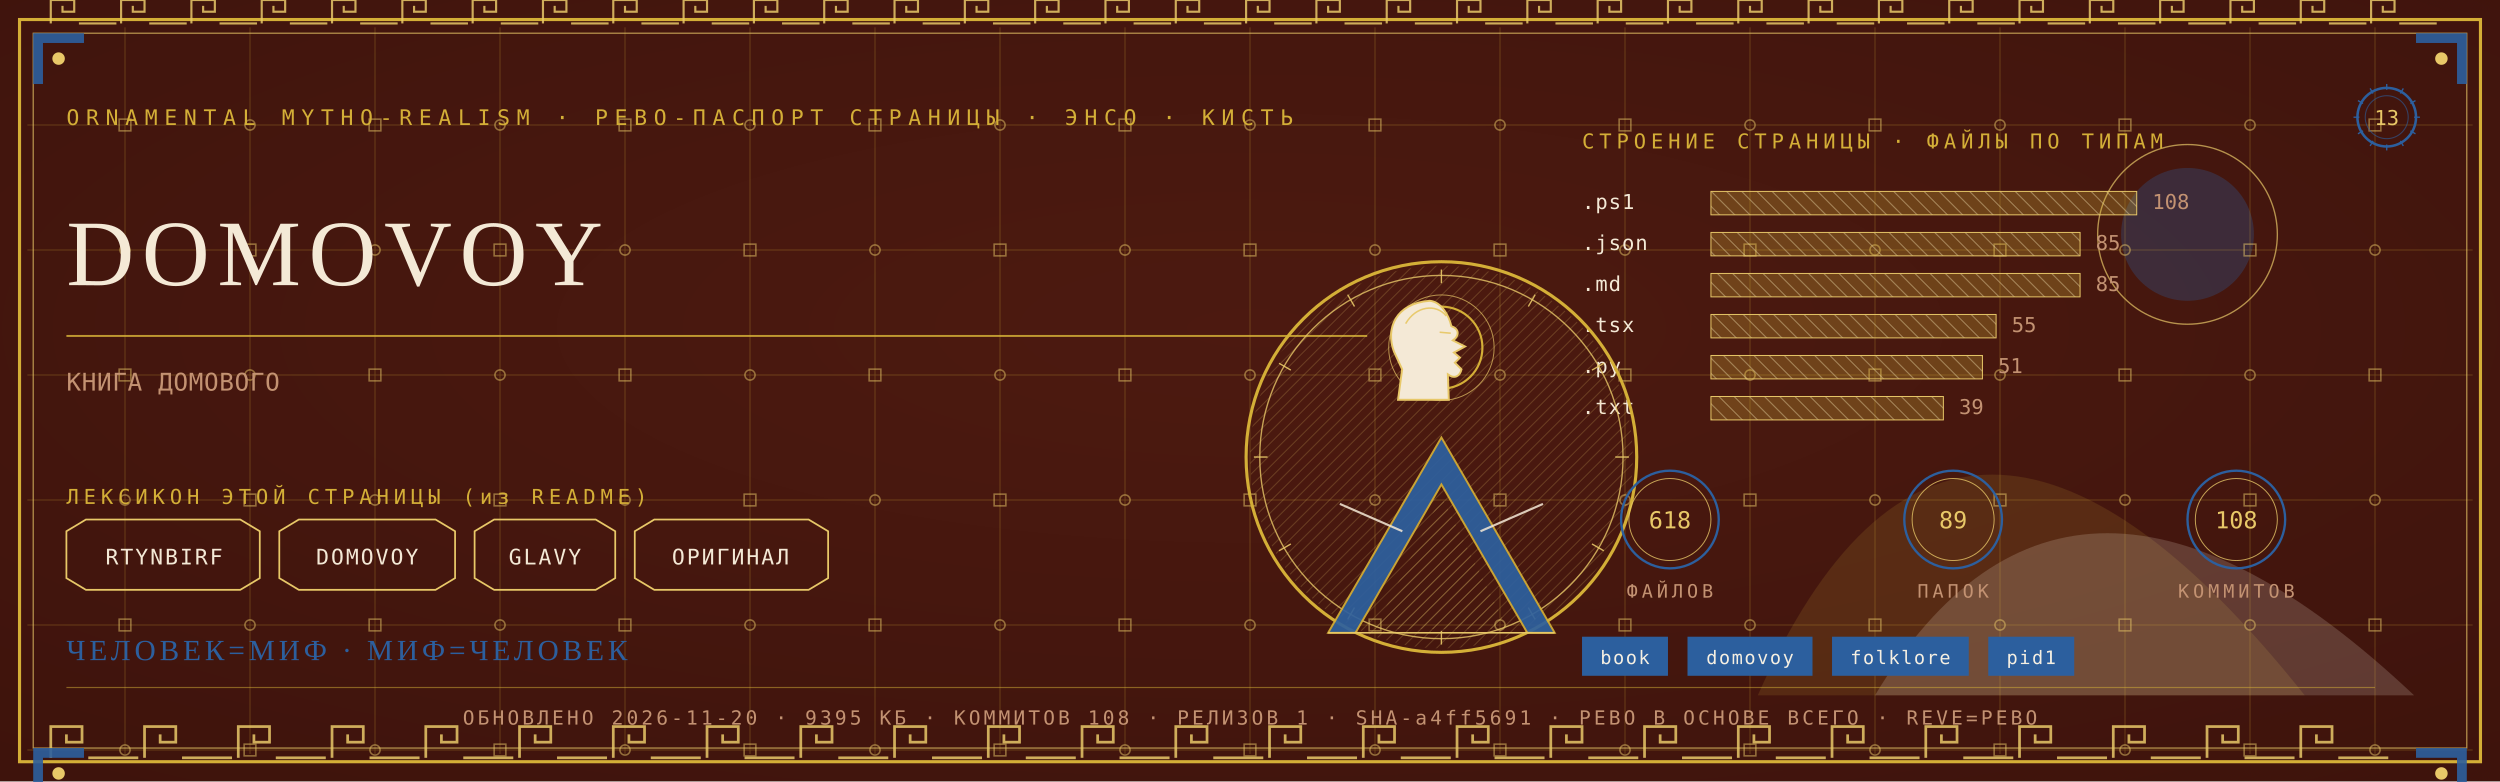
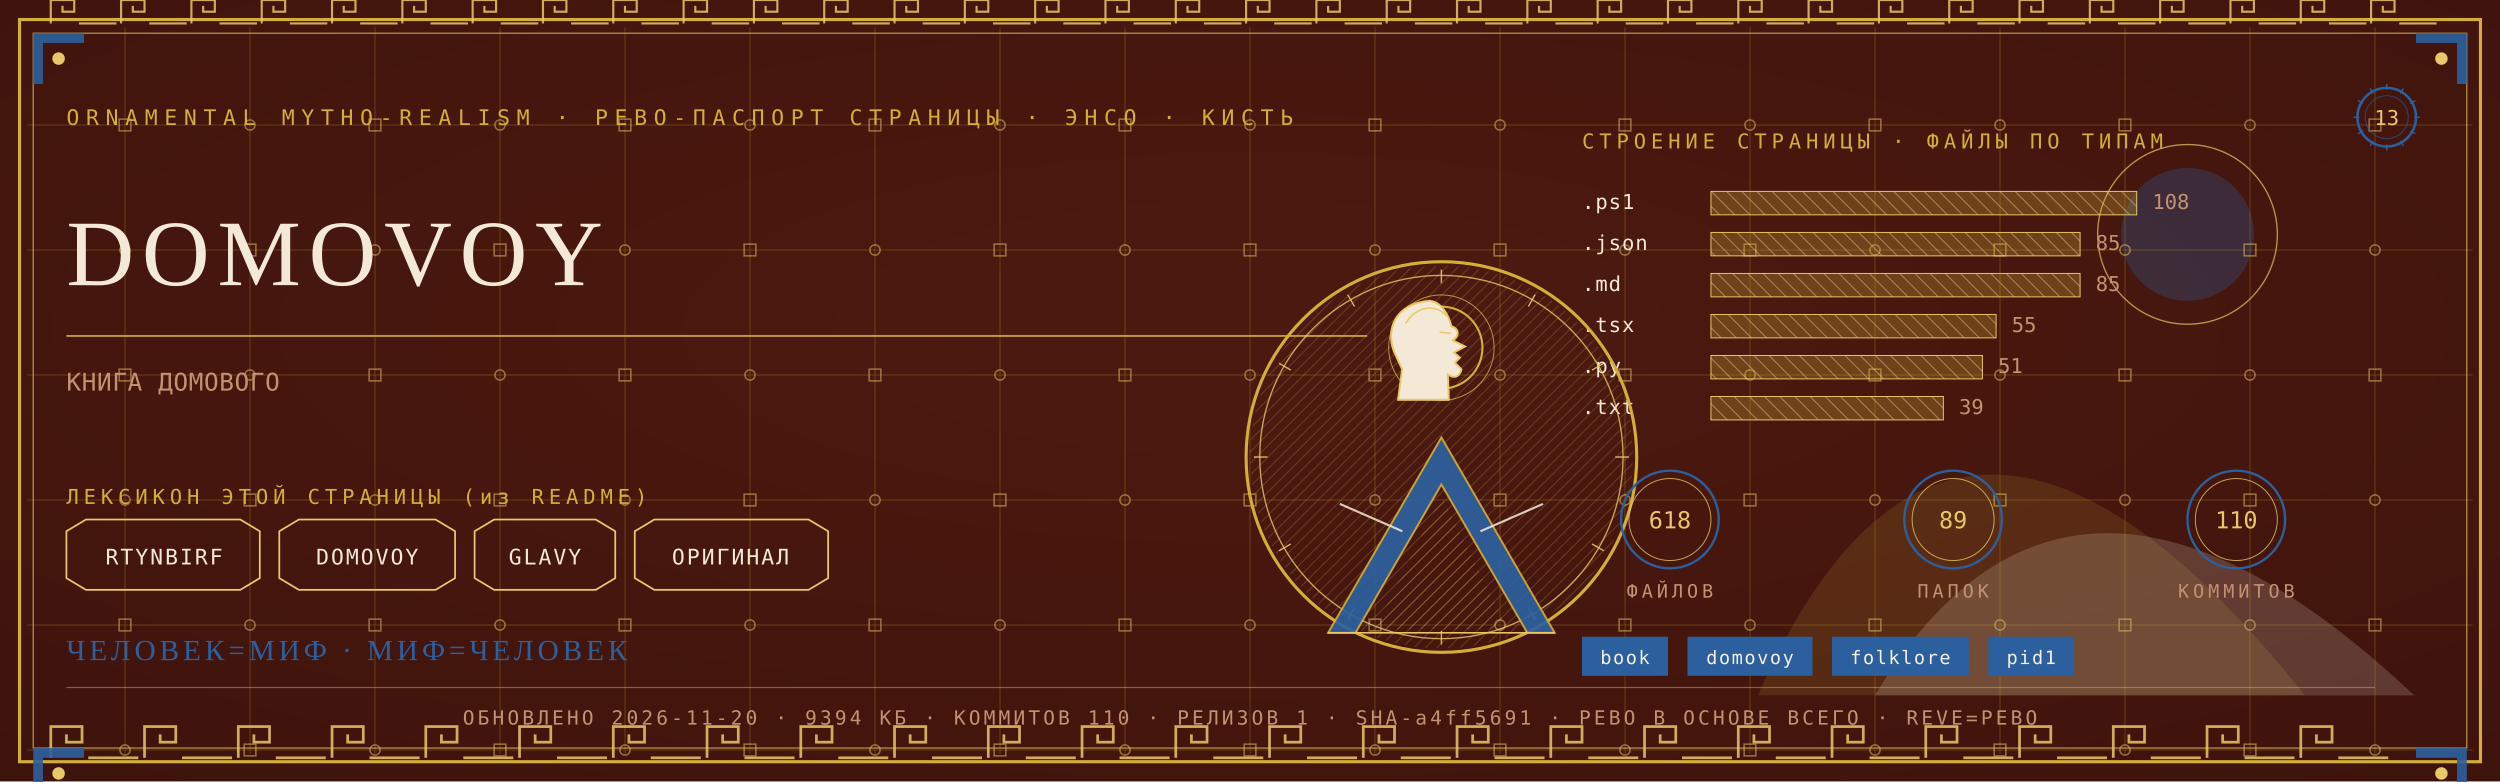
<svg xmlns="http://www.w3.org/2000/svg" viewBox="0 0 1280 400" width="1280" height="400">
  <defs>
    <radialGradient id="rp13" cx="0.5" cy="0.42" r="1.1">
      <stop offset="0" stop-color="#4E1A10" />
      <stop offset="1" stop-color="#38100A" />
    </radialGradient>
    <pattern id="hatchm" width="4.2" height="4.2" patternUnits="userSpaceOnUse" patternTransform="rotate(45)">
      <rect width="4.2" height="4.2" fill="none" />
      <line x1="0" y1="0" x2="0" y2="4.2" stroke="#E8C868" stroke-width="0.5" />
    </pattern>
    <pattern id="hatchv" width="5.5" height="5.5" patternUnits="userSpaceOnUse" patternTransform="rotate(-45)">
      <rect width="5.5" height="5.5" fill="none" />
      <line x1="0" y1="0" x2="0" y2="5.5" stroke="#F4E9D6" stroke-width="0.5" />
    </pattern>
  </defs>
  <rect width="1280" height="400" fill="#38100A" />
  <rect width="1280" height="400" fill="url(#rp13)" opacity="0.94" />
  <path d="M 900 356 Q 1000 130 1180 356 Z" fill="#D4AF37" opacity="0.14" />
  <path d="M 960 356 Q 1060 190 1236 356 Z" fill="#F4E9D6" opacity="0.18" />
  <circle cx="1120" cy="120" r="34" fill="#2C5F9E" opacity="0.30" />
  <circle cx="1120" cy="120" r="46" fill="none" stroke="#E8C868" stroke-width="0.7" opacity="0.7" />
  <g stroke="#D4AF37" stroke-width="0.45" opacity="0.30">
    <line x1="64" y1="14" x2="64" y2="386" />
    <line x1="128" y1="14" x2="128" y2="386" />
    <line x1="192" y1="14" x2="192" y2="386" />
    <line x1="256" y1="14" x2="256" y2="386" />
    <line x1="320" y1="14" x2="320" y2="386" />
    <line x1="384" y1="14" x2="384" y2="386" />
    <line x1="448" y1="14" x2="448" y2="386" />
    <line x1="512" y1="14" x2="512" y2="386" />
    <line x1="576" y1="14" x2="576" y2="386" />
    <line x1="640" y1="14" x2="640" y2="386" />
    <line x1="704" y1="14" x2="704" y2="386" />
    <line x1="768" y1="14" x2="768" y2="386" />
    <line x1="832" y1="14" x2="832" y2="386" />
    <line x1="896" y1="14" x2="896" y2="386" />
    <line x1="960" y1="14" x2="960" y2="386" />
    <line x1="1024" y1="14" x2="1024" y2="386" />
    <line x1="1088" y1="14" x2="1088" y2="386" />
    <line x1="1152" y1="14" x2="1152" y2="386" />
    <line x1="1216" y1="14" x2="1216" y2="386" />
    <line x1="14" y1="64" x2="1266" y2="64" />
    <line x1="14" y1="128" x2="1266" y2="128" />
    <line x1="14" y1="192" x2="1266" y2="192" />
    <line x1="14" y1="256" x2="1266" y2="256" />
    <line x1="14" y1="320" x2="1266" y2="320" />
    <line x1="14" y1="384" x2="1266" y2="384" />
  </g>
  <g fill="none" stroke="#E8C868" stroke-width="0.8" opacity="0.5">
    <rect x="61" y="61" width="6" height="6" />
    <circle cx="64" cy="128" r="2.6" />
    <rect x="61" y="189" width="6" height="6" />
    <circle cx="64" cy="256" r="2.6" />
    <rect x="61" y="317" width="6" height="6" />
    <circle cx="64" cy="384" r="2.6" />
    <circle cx="128" cy="64" r="2.6" />
    <rect x="125" y="125" width="6" height="6" />
    <circle cx="128" cy="192" r="2.6" />
    <rect x="125" y="253" width="6" height="6" />
    <circle cx="128" cy="320" r="2.6" />
    <rect x="125" y="381" width="6" height="6" />
    <rect x="189" y="61" width="6" height="6" />
    <circle cx="192" cy="128" r="2.6" />
    <rect x="189" y="189" width="6" height="6" />
    <circle cx="192" cy="256" r="2.6" />
    <rect x="189" y="317" width="6" height="6" />
    <circle cx="192" cy="384" r="2.6" />
    <circle cx="256" cy="64" r="2.6" />
    <rect x="253" y="125" width="6" height="6" />
    <circle cx="256" cy="192" r="2.6" />
    <rect x="253" y="253" width="6" height="6" />
    <circle cx="256" cy="320" r="2.6" />
    <rect x="253" y="381" width="6" height="6" />
    <rect x="317" y="61" width="6" height="6" />
    <circle cx="320" cy="128" r="2.6" />
    <rect x="317" y="189" width="6" height="6" />
    <circle cx="320" cy="256" r="2.6" />
    <rect x="317" y="317" width="6" height="6" />
    <circle cx="320" cy="384" r="2.6" />
    <circle cx="384" cy="64" r="2.6" />
    <rect x="381" y="125" width="6" height="6" />
    <circle cx="384" cy="192" r="2.6" />
    <rect x="381" y="253" width="6" height="6" />
    <circle cx="384" cy="320" r="2.6" />
    <rect x="381" y="381" width="6" height="6" />
    <rect x="445" y="61" width="6" height="6" />
    <circle cx="448" cy="128" r="2.6" />
    <rect x="445" y="189" width="6" height="6" />
    <circle cx="448" cy="256" r="2.6" />
    <rect x="445" y="317" width="6" height="6" />
    <circle cx="448" cy="384" r="2.6" />
    <circle cx="512" cy="64" r="2.6" />
    <rect x="509" y="125" width="6" height="6" />
    <circle cx="512" cy="192" r="2.6" />
    <rect x="509" y="253" width="6" height="6" />
    <circle cx="512" cy="320" r="2.6" />
    <rect x="509" y="381" width="6" height="6" />
    <rect x="573" y="61" width="6" height="6" />
    <circle cx="576" cy="128" r="2.6" />
    <rect x="573" y="189" width="6" height="6" />
    <circle cx="576" cy="256" r="2.6" />
    <rect x="573" y="317" width="6" height="6" />
    <circle cx="576" cy="384" r="2.6" />
    <circle cx="640" cy="64" r="2.6" />
    <rect x="637" y="125" width="6" height="6" />
    <circle cx="640" cy="192" r="2.6" />
    <rect x="637" y="253" width="6" height="6" />
    <circle cx="640" cy="320" r="2.6" />
    <rect x="637" y="381" width="6" height="6" />
    <rect x="701" y="61" width="6" height="6" />
    <circle cx="704" cy="128" r="2.6" />
    <rect x="701" y="189" width="6" height="6" />
    <circle cx="704" cy="256" r="2.6" />
    <rect x="701" y="317" width="6" height="6" />
    <circle cx="704" cy="384" r="2.6" />
    <circle cx="768" cy="64" r="2.6" />
    <rect x="765" y="125" width="6" height="6" />
    <circle cx="768" cy="192" r="2.6" />
    <rect x="765" y="253" width="6" height="6" />
    <circle cx="768" cy="320" r="2.6" />
    <rect x="765" y="381" width="6" height="6" />
    <rect x="829" y="61" width="6" height="6" />
    <circle cx="832" cy="128" r="2.6" />
    <rect x="829" y="189" width="6" height="6" />
    <circle cx="832" cy="256" r="2.6" />
    <rect x="829" y="317" width="6" height="6" />
    <circle cx="832" cy="384" r="2.6" />
    <circle cx="896" cy="64" r="2.6" />
    <rect x="893" y="125" width="6" height="6" />
    <circle cx="896" cy="192" r="2.6" />
    <rect x="893" y="253" width="6" height="6" />
    <circle cx="896" cy="320" r="2.6" />
    <rect x="893" y="381" width="6" height="6" />
    <rect x="957" y="61" width="6" height="6" />
    <circle cx="960" cy="128" r="2.6" />
    <rect x="957" y="189" width="6" height="6" />
    <circle cx="960" cy="256" r="2.6" />
    <rect x="957" y="317" width="6" height="6" />
    <circle cx="960" cy="384" r="2.6" />
    <circle cx="1024" cy="64" r="2.6" />
    <rect x="1021" y="125" width="6" height="6" />
    <circle cx="1024" cy="192" r="2.6" />
    <rect x="1021" y="253" width="6" height="6" />
    <circle cx="1024" cy="320" r="2.6" />
    <rect x="1021" y="381" width="6" height="6" />
    <rect x="1085" y="61" width="6" height="6" />
    <circle cx="1088" cy="128" r="2.6" />
    <rect x="1085" y="189" width="6" height="6" />
    <circle cx="1088" cy="256" r="2.6" />
    <rect x="1085" y="317" width="6" height="6" />
    <circle cx="1088" cy="384" r="2.6" />
    <circle cx="1152" cy="64" r="2.6" />
    <rect x="1149" y="125" width="6" height="6" />
    <circle cx="1152" cy="192" r="2.6" />
    <rect x="1149" y="253" width="6" height="6" />
    <circle cx="1152" cy="320" r="2.6" />
    <rect x="1149" y="381" width="6" height="6" />
    <rect x="1213" y="61" width="6" height="6" />
    <circle cx="1216" cy="128" r="2.6" />
    <rect x="1213" y="189" width="6" height="6" />
    <circle cx="1216" cy="256" r="2.6" />
    <rect x="1213" y="317" width="6" height="6" />
    <circle cx="1216" cy="384" r="2.6" />
  </g>
  <rect x="10" y="10" width="1260" height="380" fill="none" stroke="#D4AF37" stroke-width="1.6" />
  <rect x="17" y="17" width="1246" height="366" fill="none" stroke="#E8C868" stroke-width="0.6" opacity="0.75" />
  <g fill="none" stroke="#E8C868" stroke-width="1.4" opacity="0.85">
    <path d="M 26 388 L 26 372 L 42 372 L 42 380.0 L 34.0 380.0 L 34.0 376.0" />
    <line x1="45.2" y1="388" x2="70.8" y2="388" />
    <path d="M 74 388 L 74 372 L 90 372 L 90 380.0 L 82.0 380.0 L 82.0 376.0" />
    <line x1="93.2" y1="388" x2="118.8" y2="388" />
    <path d="M 122 388 L 122 372 L 138 372 L 138 380.0 L 130.0 380.0 L 130.0 376.0" />
    <line x1="141.2" y1="388" x2="166.8" y2="388" />
    <path d="M 170 388 L 170 372 L 186 372 L 186 380.0 L 178.0 380.0 L 178.0 376.0" />
    <line x1="189.2" y1="388" x2="214.8" y2="388" />
    <path d="M 218 388 L 218 372 L 234 372 L 234 380.0 L 226.0 380.0 L 226.0 376.0" />
    <line x1="237.2" y1="388" x2="262.8" y2="388" />
    <path d="M 266 388 L 266 372 L 282 372 L 282 380.0 L 274.0 380.0 L 274.0 376.0" />
    <line x1="285.2" y1="388" x2="310.8" y2="388" />
    <path d="M 314 388 L 314 372 L 330 372 L 330 380.0 L 322.0 380.0 L 322.0 376.0" />
    <line x1="333.2" y1="388" x2="358.8" y2="388" />
    <path d="M 362 388 L 362 372 L 378 372 L 378 380.0 L 370.0 380.0 L 370.0 376.0" />
    <line x1="381.2" y1="388" x2="406.8" y2="388" />
    <path d="M 410 388 L 410 372 L 426 372 L 426 380.0 L 418.0 380.0 L 418.0 376.0" />
    <line x1="429.2" y1="388" x2="454.8" y2="388" />
    <path d="M 458 388 L 458 372 L 474 372 L 474 380.0 L 466.0 380.0 L 466.0 376.0" />
    <line x1="477.2" y1="388" x2="502.8" y2="388" />
    <path d="M 506 388 L 506 372 L 522 372 L 522 380.0 L 514.0 380.0 L 514.0 376.0" />
    <line x1="525.2" y1="388" x2="550.8" y2="388" />
    <path d="M 554 388 L 554 372 L 570 372 L 570 380.0 L 562.0 380.0 L 562.0 376.0" />
    <line x1="573.2" y1="388" x2="598.8" y2="388" />
    <path d="M 602 388 L 602 372 L 618 372 L 618 380.0 L 610.0 380.0 L 610.0 376.0" />
    <line x1="621.2" y1="388" x2="646.8" y2="388" />
    <path d="M 650 388 L 650 372 L 666 372 L 666 380.0 L 658.0 380.0 L 658.0 376.0" />
    <line x1="669.2" y1="388" x2="694.8" y2="388" />
    <path d="M 698 388 L 698 372 L 714 372 L 714 380.0 L 706.0 380.0 L 706.0 376.0" />
    <line x1="717.2" y1="388" x2="742.8" y2="388" />
    <path d="M 746 388 L 746 372 L 762 372 L 762 380.0 L 754.0 380.0 L 754.0 376.0" />
    <line x1="765.2" y1="388" x2="790.8" y2="388" />
    <path d="M 794 388 L 794 372 L 810 372 L 810 380.0 L 802.0 380.0 L 802.0 376.0" />
    <line x1="813.2" y1="388" x2="838.8" y2="388" />
    <path d="M 842 388 L 842 372 L 858 372 L 858 380.0 L 850.0 380.0 L 850.0 376.0" />
    <line x1="861.2" y1="388" x2="886.8" y2="388" />
    <path d="M 890 388 L 890 372 L 906 372 L 906 380.0 L 898.0 380.0 L 898.0 376.0" />
    <line x1="909.2" y1="388" x2="934.8" y2="388" />
    <path d="M 938 388 L 938 372 L 954 372 L 954 380.0 L 946.0 380.0 L 946.0 376.0" />
    <line x1="957.2" y1="388" x2="982.8" y2="388" />
    <path d="M 986 388 L 986 372 L 1002 372 L 1002 380.0 L 994.0 380.0 L 994.0 376.0" />
    <line x1="1005.2" y1="388" x2="1030.8" y2="388" />
    <path d="M 1034 388 L 1034 372 L 1050 372 L 1050 380.0 L 1042.0 380.0 L 1042.0 376.0" />
    <line x1="1053.2" y1="388" x2="1078.8" y2="388" />
    <path d="M 1082 388 L 1082 372 L 1098 372 L 1098 380.0 L 1090.0 380.0 L 1090.0 376.0" />
    <line x1="1101.2" y1="388" x2="1126.8" y2="388" />
    <path d="M 1130 388 L 1130 372 L 1146 372 L 1146 380.0 L 1138.0 380.0 L 1138.0 376.0" />
    <line x1="1149.2" y1="388" x2="1174.8" y2="388" />
    <path d="M 1178 388 L 1178 372 L 1194 372 L 1194 380.0 L 1186.0 380.0 L 1186.0 376.0" />
    <line x1="1197.2" y1="388" x2="1222.8" y2="388" />
  </g>
  <g fill="none" stroke="#E8C868" stroke-width="1.1" opacity="0.85">
    <path d="M 26 12 L 26 0 L 38 0 L 38 6.0 L 32.0 6.0 L 32.0 3.0" />
    <line x1="40.4" y1="12" x2="59.6" y2="12" />
    <path d="M 62 12 L 62 0 L 74 0 L 74 6.0 L 68.0 6.0 L 68.0 3.0" />
    <line x1="76.4" y1="12" x2="95.6" y2="12" />
    <path d="M 98 12 L 98 0 L 110 0 L 110 6.0 L 104.0 6.0 L 104.0 3.0" />
    <line x1="112.4" y1="12" x2="131.6" y2="12" />
    <path d="M 134 12 L 134 0 L 146 0 L 146 6.0 L 140.0 6.0 L 140.0 3.0" />
    <line x1="148.4" y1="12" x2="167.6" y2="12" />
    <path d="M 170 12 L 170 0 L 182 0 L 182 6.0 L 176.0 6.0 L 176.0 3.0" />
    <line x1="184.4" y1="12" x2="203.6" y2="12" />
    <path d="M 206 12 L 206 0 L 218 0 L 218 6.0 L 212.0 6.0 L 212.0 3.0" />
    <line x1="220.4" y1="12" x2="239.6" y2="12" />
    <path d="M 242 12 L 242 0 L 254 0 L 254 6.0 L 248.0 6.0 L 248.0 3.0" />
    <line x1="256.4" y1="12" x2="275.6" y2="12" />
    <path d="M 278 12 L 278 0 L 290 0 L 290 6.0 L 284.0 6.0 L 284.0 3.0" />
    <line x1="292.4" y1="12" x2="311.6" y2="12" />
    <path d="M 314 12 L 314 0 L 326 0 L 326 6.0 L 320.0 6.0 L 320.0 3.0" />
    <line x1="328.4" y1="12" x2="347.6" y2="12" />
    <path d="M 350 12 L 350 0 L 362 0 L 362 6.0 L 356.0 6.0 L 356.0 3.0" />
    <line x1="364.4" y1="12" x2="383.6" y2="12" />
    <path d="M 386 12 L 386 0 L 398 0 L 398 6.0 L 392.0 6.0 L 392.0 3.0" />
    <line x1="400.4" y1="12" x2="419.6" y2="12" />
    <path d="M 422 12 L 422 0 L 434 0 L 434 6.0 L 428.0 6.0 L 428.0 3.0" />
    <line x1="436.4" y1="12" x2="455.6" y2="12" />
    <path d="M 458 12 L 458 0 L 470 0 L 470 6.0 L 464.0 6.0 L 464.0 3.0" />
    <line x1="472.4" y1="12" x2="491.6" y2="12" />
    <path d="M 494 12 L 494 0 L 506 0 L 506 6.0 L 500.0 6.0 L 500.0 3.0" />
    <line x1="508.4" y1="12" x2="527.6" y2="12" />
    <path d="M 530 12 L 530 0 L 542 0 L 542 6.0 L 536.0 6.0 L 536.0 3.0" />
    <line x1="544.4" y1="12" x2="563.6" y2="12" />
    <path d="M 566 12 L 566 0 L 578 0 L 578 6.0 L 572.0 6.0 L 572.0 3.0" />
    <line x1="580.4" y1="12" x2="599.6" y2="12" />
    <path d="M 602 12 L 602 0 L 614 0 L 614 6.0 L 608.0 6.0 L 608.0 3.0" />
    <line x1="616.4" y1="12" x2="635.6" y2="12" />
    <path d="M 638 12 L 638 0 L 650 0 L 650 6.0 L 644.0 6.0 L 644.0 3.0" />
    <line x1="652.4" y1="12" x2="671.6" y2="12" />
    <path d="M 674 12 L 674 0 L 686 0 L 686 6.0 L 680.0 6.0 L 680.0 3.0" />
    <line x1="688.4" y1="12" x2="707.6" y2="12" />
    <path d="M 710 12 L 710 0 L 722 0 L 722 6.0 L 716.0 6.0 L 716.0 3.0" />
    <line x1="724.4" y1="12" x2="743.6" y2="12" />
    <path d="M 746 12 L 746 0 L 758 0 L 758 6.0 L 752.0 6.0 L 752.0 3.0" />
    <line x1="760.4" y1="12" x2="779.6" y2="12" />
    <path d="M 782 12 L 782 0 L 794 0 L 794 6.0 L 788.0 6.0 L 788.0 3.0" />
    <line x1="796.4" y1="12" x2="815.6" y2="12" />
    <path d="M 818 12 L 818 0 L 830 0 L 830 6.0 L 824.0 6.0 L 824.0 3.0" />
    <line x1="832.4" y1="12" x2="851.6" y2="12" />
    <path d="M 854 12 L 854 0 L 866 0 L 866 6.0 L 860.0 6.0 L 860.0 3.0" />
    <line x1="868.4" y1="12" x2="887.6" y2="12" />
    <path d="M 890 12 L 890 0 L 902 0 L 902 6.0 L 896.0 6.0 L 896.0 3.0" />
    <line x1="904.4" y1="12" x2="923.6" y2="12" />
    <path d="M 926 12 L 926 0 L 938 0 L 938 6.0 L 932.0 6.0 L 932.0 3.0" />
    <line x1="940.4" y1="12" x2="959.6" y2="12" />
    <path d="M 962 12 L 962 0 L 974 0 L 974 6.0 L 968.0 6.0 L 968.0 3.0" />
    <line x1="976.4" y1="12" x2="995.6" y2="12" />
    <path d="M 998 12 L 998 0 L 1010 0 L 1010 6.0 L 1004.0 6.0 L 1004.0 3.0" />
    <line x1="1012.4" y1="12" x2="1031.6" y2="12" />
    <path d="M 1034 12 L 1034 0 L 1046 0 L 1046 6.0 L 1040.0 6.0 L 1040.0 3.0" />
    <line x1="1048.4" y1="12" x2="1067.6" y2="12" />
    <path d="M 1070 12 L 1070 0 L 1082 0 L 1082 6.0 L 1076.0 6.0 L 1076.0 3.0" />
    <line x1="1084.4" y1="12" x2="1103.6" y2="12" />
    <path d="M 1106 12 L 1106 0 L 1118 0 L 1118 6.0 L 1112.0 6.0 L 1112.0 3.0" />
    <line x1="1120.4" y1="12" x2="1139.6" y2="12" />
    <path d="M 1142 12 L 1142 0 L 1154 0 L 1154 6.0 L 1148.0 6.0 L 1148.0 3.0" />
    <line x1="1156.4" y1="12" x2="1175.6" y2="12" />
    <path d="M 1178 12 L 1178 0 L 1190 0 L 1190 6.0 L 1184.0 6.0 L 1184.0 3.0" />
    <line x1="1192.4" y1="12" x2="1211.6" y2="12" />
    <path d="M 1214 12 L 1214 0 L 1226 0 L 1226 6.0 L 1220.0 6.0 L 1220.0 3.0" />
    <line x1="1228.4" y1="12" x2="1247.6" y2="12" />
  </g>
  <g transform="translate(17,17) scale(1,1)">
    <path d="M 0 0 L 26 0 L 26 5 L 5 5 L 5 26 L 0 26 Z" fill="#2C5F9E" opacity="0.9" />
    <circle cx="13" cy="13" r="3.2" fill="#E8C868" />
  </g>
  <g transform="translate(1263,17) scale(-1,1)">
    <path d="M 0 0 L 26 0 L 26 5 L 5 5 L 5 26 L 0 26 Z" fill="#2C5F9E" opacity="0.9" />
    <circle cx="13" cy="13" r="3.2" fill="#E8C868" />
  </g>
  <g transform="translate(17,383) scale(1,1)">
    <path d="M 0 0 L 26 0 L 26 5 L 5 5 L 5 26 L 0 26 Z" fill="#2C5F9E" opacity="0.9" />
    <circle cx="13" cy="13" r="3.2" fill="#E8C868" />
  </g>
  <g transform="translate(1263,383) scale(-1,1)">
    <path d="M 0 0 L 26 0 L 26 5 L 5 5 L 5 26 L 0 26 Z" fill="#2C5F9E" opacity="0.9" />
    <circle cx="13" cy="13" r="3.2" fill="#E8C868" />
  </g>
  <text x="34" y="64" font-family="'Cascadia Mono', ui-monospace, Consolas, monospace" font-size="11" fill="#D4AF37" letter-spacing="3.4">ORNAMENTAL MYTHO-REALISM · РЕВО-ПАСПОРТ СТРАНИЦЫ · ЭНСО · КИСТЬ</text>
  <g transform="translate(1222,60)">
    <circle r="15" fill="none" stroke="#2C5F9E" stroke-width="1.3" />
    <circle r="11" fill="none" stroke="#2C5F9E" stroke-width="0.55" opacity="0.6" />
    <text y="4" text-anchor="middle" font-family="'Cascadia Mono', ui-monospace, Consolas, monospace" font-size="10.5" fill="#E8C868">13</text>
    <g stroke="#2C5F9E" stroke-width="0.7">
      <line x1="0" y1="-17" x2="0" y2="-14" transform="rotate(0)" />
      <line x1="0" y1="-17" x2="0" y2="-14" transform="rotate(30)" />
      <line x1="0" y1="-17" x2="0" y2="-14" transform="rotate(60)" />
      <line x1="0" y1="-17" x2="0" y2="-14" transform="rotate(90)" />
      <line x1="0" y1="-17" x2="0" y2="-14" transform="rotate(120)" />
      <line x1="0" y1="-17" x2="0" y2="-14" transform="rotate(150)" />
      <line x1="0" y1="-17" x2="0" y2="-14" transform="rotate(180)" />
      <line x1="0" y1="-17" x2="0" y2="-14" transform="rotate(210)" />
      <line x1="0" y1="-17" x2="0" y2="-14" transform="rotate(240)" />
      <line x1="0" y1="-17" x2="0" y2="-14" transform="rotate(270)" />
      <line x1="0" y1="-17" x2="0" y2="-14" transform="rotate(300)" />
      <line x1="0" y1="-17" x2="0" y2="-14" transform="rotate(330)" />
    </g>
  </g>
  <text x="34" y="146" font-family="Georgia, 'Times New Roman', serif" font-size="48.0" fill="#F4E9D6" letter-spacing="4">DOMOVOY</text>
  <line x1="34" y1="172" x2="700" y2="172" stroke="#D4AF37" stroke-width="1" opacity="0.85" />
  <text x="34" y="200" font-family="'Cascadia Mono', ui-monospace, Consolas, monospace" font-size="12.5" fill="#C39272" letter-spacing="0.3">КНИГА ДОМОВОГО</text>
  <text x="34" y="258" font-family="'Cascadia Mono', ui-monospace, Consolas, monospace" font-size="10.5" fill="#D4AF37" letter-spacing="2.5">ЛЕКСИКОН ЭТОЙ СТРАНИЦЫ (из README)</text>
  <path d="M 34 272 L 44 266 L 123 266 L 133 272 L 133 296 L 123 302 L 44 302 L 34 296 Z" fill="none" stroke="#E8C868" stroke-width="0.9" />
  <text x="84" y="289" text-anchor="middle" font-family="'Cascadia Mono', ui-monospace, Consolas, monospace" font-size="11" fill="#F4E9D6" letter-spacing="1">RTYNBIRF</text>
  <path d="M 143 272 L 153 266 L 223 266 L 233 272 L 233 296 L 223 302 L 153 302 L 143 296 Z" fill="none" stroke="#E8C868" stroke-width="0.9" />
  <text x="188" y="289" text-anchor="middle" font-family="'Cascadia Mono', ui-monospace, Consolas, monospace" font-size="11" fill="#F4E9D6" letter-spacing="1">DOMOVOY</text>
  <path d="M 243 272 L 253 266 L 305 266 L 315 272 L 315 296 L 305 302 L 253 302 L 243 296 Z" fill="none" stroke="#E8C868" stroke-width="0.9" />
  <text x="279" y="289" text-anchor="middle" font-family="'Cascadia Mono', ui-monospace, Consolas, monospace" font-size="11" fill="#F4E9D6" letter-spacing="1">GLAVY</text>
  <path d="M 325 272 L 335 266 L 414 266 L 424 272 L 424 296 L 414 302 L 335 302 L 325 296 Z" fill="none" stroke="#E8C868" stroke-width="0.9" />
  <text x="374" y="289" text-anchor="middle" font-family="'Cascadia Mono', ui-monospace, Consolas, monospace" font-size="11" fill="#F4E9D6" letter-spacing="1">ОРИГИНАЛ</text>
  <text x="810" y="76" font-family="'Cascadia Mono', ui-monospace, Consolas, monospace" font-size="10.5" fill="#D4AF37" letter-spacing="2.5">СТРОЕНИЕ СТРАНИЦЫ · ФАЙЛЫ ПО ТИПАМ</text>
  <text x="810" y="107" font-family="'Cascadia Mono', ui-monospace, Consolas, monospace" font-size="10.5" fill="#F4E9D6" letter-spacing="0.5">.ps1</text>
  <rect x="876" y="98" width="218" height="12" fill="url(#hatchv)" opacity="0.9" />
  <rect x="876" y="98" width="218" height="12" fill="#D4AF37" opacity="0.28" />
  <rect x="876" y="98" width="218" height="12" fill="none" stroke="#E8C868" stroke-width="0.5" />
  <text x="1102" y="107" font-family="'Cascadia Mono', ui-monospace, Consolas, monospace" font-size="10.5" fill="#C39272">108</text>
  <text x="810" y="128" font-family="'Cascadia Mono', ui-monospace, Consolas, monospace" font-size="10.5" fill="#F4E9D6" letter-spacing="0.5">.json</text>
  <rect x="876" y="119" width="189" height="12" fill="url(#hatchv)" opacity="0.9" />
  <rect x="876" y="119" width="189" height="12" fill="#D4AF37" opacity="0.28" />
  <rect x="876" y="119" width="189" height="12" fill="none" stroke="#E8C868" stroke-width="0.5" />
  <text x="1073" y="128" font-family="'Cascadia Mono', ui-monospace, Consolas, monospace" font-size="10.5" fill="#C39272">85</text>
  <text x="810" y="149" font-family="'Cascadia Mono', ui-monospace, Consolas, monospace" font-size="10.5" fill="#F4E9D6" letter-spacing="0.5">.md</text>
  <rect x="876" y="140" width="189" height="12" fill="url(#hatchv)" opacity="0.9" />
  <rect x="876" y="140" width="189" height="12" fill="#D4AF37" opacity="0.28" />
  <rect x="876" y="140" width="189" height="12" fill="none" stroke="#E8C868" stroke-width="0.5" />
  <text x="1073" y="149" font-family="'Cascadia Mono', ui-monospace, Consolas, monospace" font-size="10.5" fill="#C39272">85</text>
  <text x="810" y="170" font-family="'Cascadia Mono', ui-monospace, Consolas, monospace" font-size="10.5" fill="#F4E9D6" letter-spacing="0.5">.tsx</text>
  <rect x="876" y="161" width="146" height="12" fill="url(#hatchv)" opacity="0.9" />
  <rect x="876" y="161" width="146" height="12" fill="#D4AF37" opacity="0.28" />
  <rect x="876" y="161" width="146" height="12" fill="none" stroke="#E8C868" stroke-width="0.5" />
  <text x="1030" y="170" font-family="'Cascadia Mono', ui-monospace, Consolas, monospace" font-size="10.5" fill="#C39272">55</text>
  <text x="810" y="191" font-family="'Cascadia Mono', ui-monospace, Consolas, monospace" font-size="10.5" fill="#F4E9D6" letter-spacing="0.5">.py</text>
  <rect x="876" y="182" width="139" height="12" fill="url(#hatchv)" opacity="0.9" />
  <rect x="876" y="182" width="139" height="12" fill="#D4AF37" opacity="0.28" />
  <rect x="876" y="182" width="139" height="12" fill="none" stroke="#E8C868" stroke-width="0.5" />
  <text x="1023" y="191" font-family="'Cascadia Mono', ui-monospace, Consolas, monospace" font-size="10.5" fill="#C39272">51</text>
  <text x="810" y="212" font-family="'Cascadia Mono', ui-monospace, Consolas, monospace" font-size="10.5" fill="#F4E9D6" letter-spacing="0.5">.txt</text>
  <rect x="876" y="203" width="119" height="12" fill="url(#hatchv)" opacity="0.9" />
  <rect x="876" y="203" width="119" height="12" fill="#D4AF37" opacity="0.28" />
  <rect x="876" y="203" width="119" height="12" fill="none" stroke="#E8C868" stroke-width="0.5" />
  <text x="1003" y="212" font-family="'Cascadia Mono', ui-monospace, Consolas, monospace" font-size="10.5" fill="#C39272">39</text>
  <g transform="translate(738,234)">
    <circle r="100" fill="none" stroke="#D4AF37" stroke-width="1.6" />
    <circle r="93" fill="none" stroke="#E8C868" stroke-width="0.7" opacity="0.8" />
    <circle r="98" fill="url(#hatchm)" opacity="0.4" />
    <g stroke="#E8C868" stroke-width="0.7" opacity="0.9">
      <line x1="0" y1="-96" x2="0" y2="-89" transform="rotate(0)" />
      <line x1="0" y1="-96" x2="0" y2="-89" transform="rotate(30)" />
      <line x1="0" y1="-96" x2="0" y2="-89" transform="rotate(60)" />
      <line x1="0" y1="-96" x2="0" y2="-89" transform="rotate(90)" />
      <line x1="0" y1="-96" x2="0" y2="-89" transform="rotate(120)" />
      <line x1="0" y1="-96" x2="0" y2="-89" transform="rotate(150)" />
      <line x1="0" y1="-96" x2="0" y2="-89" transform="rotate(180)" />
      <line x1="0" y1="-96" x2="0" y2="-89" transform="rotate(210)" />
      <line x1="0" y1="-96" x2="0" y2="-89" transform="rotate(240)" />
      <line x1="0" y1="-96" x2="0" y2="-89" transform="rotate(270)" />
      <line x1="0" y1="-96" x2="0" y2="-89" transform="rotate(300)" />
      <line x1="0" y1="-96" x2="0" y2="-89" transform="rotate(330)" />
    </g>
    <circle cy="-56" r="21" fill="none" stroke="#D4AF37" stroke-width="1.1" />
    <circle cy="-56" r="27" fill="none" stroke="#E8C868" stroke-width="0.5" opacity="0.7" />
    <path d="M -6.0 -80.0 C -23.5 -78.7 -28.7 -65.7 -24.3 -54.0 L -20.1 -44.9 L -22.2 -29.3 L 3.8 -29.3 L 3.3 -42.3 C 6.9 -39.7 9.5 -41.5 10.3 -44.9 L 6.9 -48.3 L 9.5 -50.9 L 6.4 -53.5 L 12.1 -56.6 L 5.9 -59.7 C 9.5 -62.3 9.0 -65.7 5.1 -67.0 C 3.8 -72.7 -0.1 -79.5 -6.0 -80.0 Z" fill="#F4E9D6" stroke="#E8C868" stroke-width="1.0" />
    <g fill="none" stroke="#E8C868" stroke-width="0.8" opacity="0.95">
      <path d="M -18.3 -68.3 C -13.1 -77.4 -2.7 -78.7 2.5 -72.2" />
      <path d="M -0.9 -63.9 L 4.8 -63.4" />
    </g>
    <path d="M -58.0 90.0 L 0 -10.0 L 58.0 90.0 L 44.0 90.0 L 0 14.0 L -44.0 90.0 Z" fill="#2C5F9E" opacity="0.92" stroke="#D4AF37" stroke-width="1.0" />
    <path d="M -34.0 88.0 L 0 20.0 L 34.0 88.0" fill="url(#hatchm)" opacity="0.5" stroke="none" />
    <path d="M -58.0 90.0 L 58.0 90.0" fill="none" stroke="#E8C868" stroke-width="0.8" />
    <path d="M -52.0 24.0 L -20.0 38.0" fill="none" stroke="#F4E9D6" stroke-width="1.1" opacity="0.85" />
    <path d="M 52.0 24.0 L 20.0 38.0" fill="none" stroke="#F4E9D6" stroke-width="1.1" opacity="0.85" />
  </g>
  <g transform="translate(855,266)">
    <circle r="25" fill="none" stroke="#2C5F9E" stroke-width="1.2" />
    <circle r="21" fill="none" stroke="#E8C868" stroke-width="0.5" opacity="0.8" />
    <text y="4.5" text-anchor="middle" font-family="'Cascadia Mono', ui-monospace, Consolas, monospace" font-size="12" fill="#E8C868">618</text>
    <text y="40" text-anchor="middle" font-family="'Cascadia Mono', ui-monospace, Consolas, monospace" font-size="9.5" fill="#C39272" letter-spacing="2">ФАЙЛОВ</text>
  </g>
  <g transform="translate(1000,266)">
    <circle r="25" fill="none" stroke="#2C5F9E" stroke-width="1.2" />
    <circle r="21" fill="none" stroke="#E8C868" stroke-width="0.5" opacity="0.8" />
    <text y="4.5" text-anchor="middle" font-family="'Cascadia Mono', ui-monospace, Consolas, monospace" font-size="12" fill="#E8C868">89</text>
    <text y="40" text-anchor="middle" font-family="'Cascadia Mono', ui-monospace, Consolas, monospace" font-size="9.5" fill="#C39272" letter-spacing="2">ПАПОК</text>
  </g>
  <g transform="translate(1145,266)">
    <circle r="25" fill="none" stroke="#2C5F9E" stroke-width="1.2" />
    <circle r="21" fill="none" stroke="#E8C868" stroke-width="0.5" opacity="0.8" />
-     <text y="4.5" text-anchor="middle" font-family="'Cascadia Mono', ui-monospace, Consolas, monospace" font-size="12" fill="#E8C868">108</text>
+     <text y="4.5" text-anchor="middle" font-family="'Cascadia Mono', ui-monospace, Consolas, monospace" font-size="12" fill="#E8C868">110</text>
    <text y="40" text-anchor="middle" font-family="'Cascadia Mono', ui-monospace, Consolas, monospace" font-size="9.5" fill="#C39272" letter-spacing="2">КОММИТОВ</text>
  </g>
  <rect x="810" y="326" rx="0" width="44" height="20" fill="#2C5F9E" />
  <text x="832" y="340" text-anchor="middle" font-family="'Cascadia Mono', ui-monospace, Consolas, monospace" font-size="9.5" fill="#F5EFE2" letter-spacing="0.8">book</text>
  <rect x="864" y="326" rx="0" width="64" height="20" fill="#2C5F9E" />
  <text x="896" y="340" text-anchor="middle" font-family="'Cascadia Mono', ui-monospace, Consolas, monospace" font-size="9.5" fill="#F5EFE2" letter-spacing="0.8">domovoy</text>
  <rect x="938" y="326" rx="0" width="70" height="20" fill="#2C5F9E" />
  <text x="973" y="340" text-anchor="middle" font-family="'Cascadia Mono', ui-monospace, Consolas, monospace" font-size="9.5" fill="#F5EFE2" letter-spacing="0.8">folklore</text>
  <rect x="1018" y="326" rx="0" width="44" height="20" fill="#2C5F9E" />
  <text x="1040" y="340" text-anchor="middle" font-family="'Cascadia Mono', ui-monospace, Consolas, monospace" font-size="9.5" fill="#F5EFE2" letter-spacing="0.8">pid1</text>
  <text x="34" y="338" font-family="Georgia, 'Times New Roman', serif" font-size="15" fill="#2C5F9E" letter-spacing="2">ЧЕЛОВЕК=МИФ · МИФ=ЧЕЛОВЕК</text>
  <line x1="34" y1="352" x2="1216" y2="352" stroke="#D4AF37" stroke-width="0.6" opacity="0.5" />
-   <text x="640" y="371" text-anchor="middle" font-family="'Cascadia Mono', ui-monospace, Consolas, monospace" font-size="10" fill="#C39272" letter-spacing="1.6">ОБНОВЛЕНО 2026-11-20 · 9395 КБ · КОММИТОВ 108 · РЕЛИЗОВ 1 · SHA-a4ff5691 · РЕВО В ОСНОВЕ ВСЕГО · REVE=РЕВО</text>
+   <text x="640" y="371" text-anchor="middle" font-family="'Cascadia Mono', ui-monospace, Consolas, monospace" font-size="10" fill="#C39272" letter-spacing="1.6">ОБНОВЛЕНО 2026-11-20 · 9394 КБ · КОММИТОВ 110 · РЕЛИЗОВ 1 · SHA-a4ff5691 · РЕВО В ОСНОВЕ ВСЕГО · REVE=РЕВО</text>
</svg>
